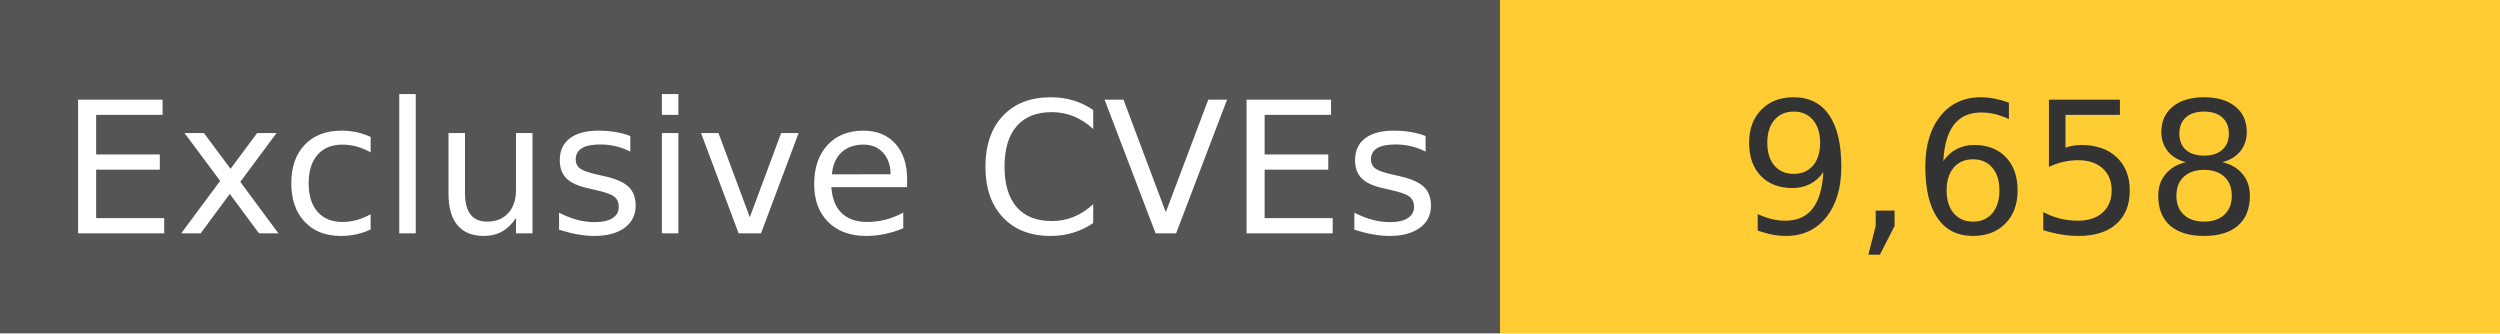
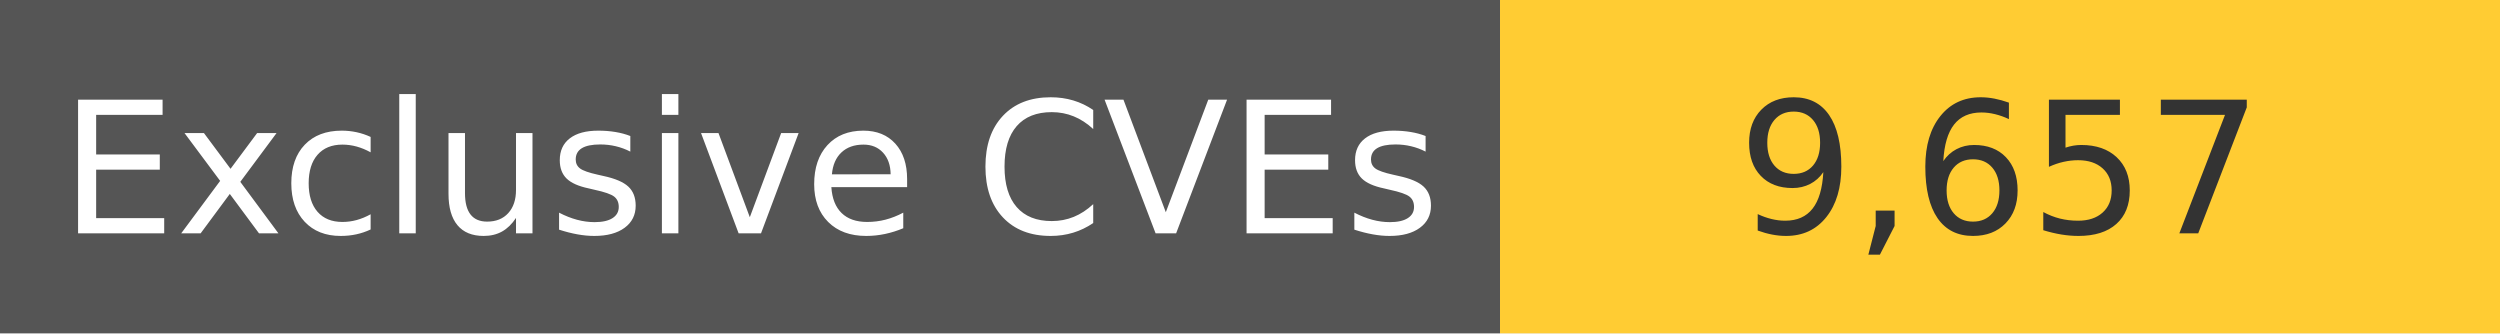
<svg xmlns="http://www.w3.org/2000/svg" width="150" height="20" role="img">
  <linearGradient id="s" x2="0" y2="100%">
    <stop offset="0" stop-color="#bbb" stop-opacity=".1" />
    <stop offset="1" stop-opacity=".1" />
  </linearGradient>
  <g>
    <rect width="90" height="20" fill="#555" />
    <rect x="90" width="267" height="20" fill="#ffcc33" />
  </g>
  <g fill="#fff" text-anchor="middle" font-family="Verdana,Geneva,DejaVu Sans,sans-serif" text-rendering="geometricPrecision" font-size="110">
    <text x="450" y="140" transform="scale(.1)" fill="#fff">
            Exclusive CVEs
        </text>
    <text x="1200" y="140" transform="scale(.1)" fill="#333">
-             9,658
+             9,657
        </text>
  </g>
</svg>
